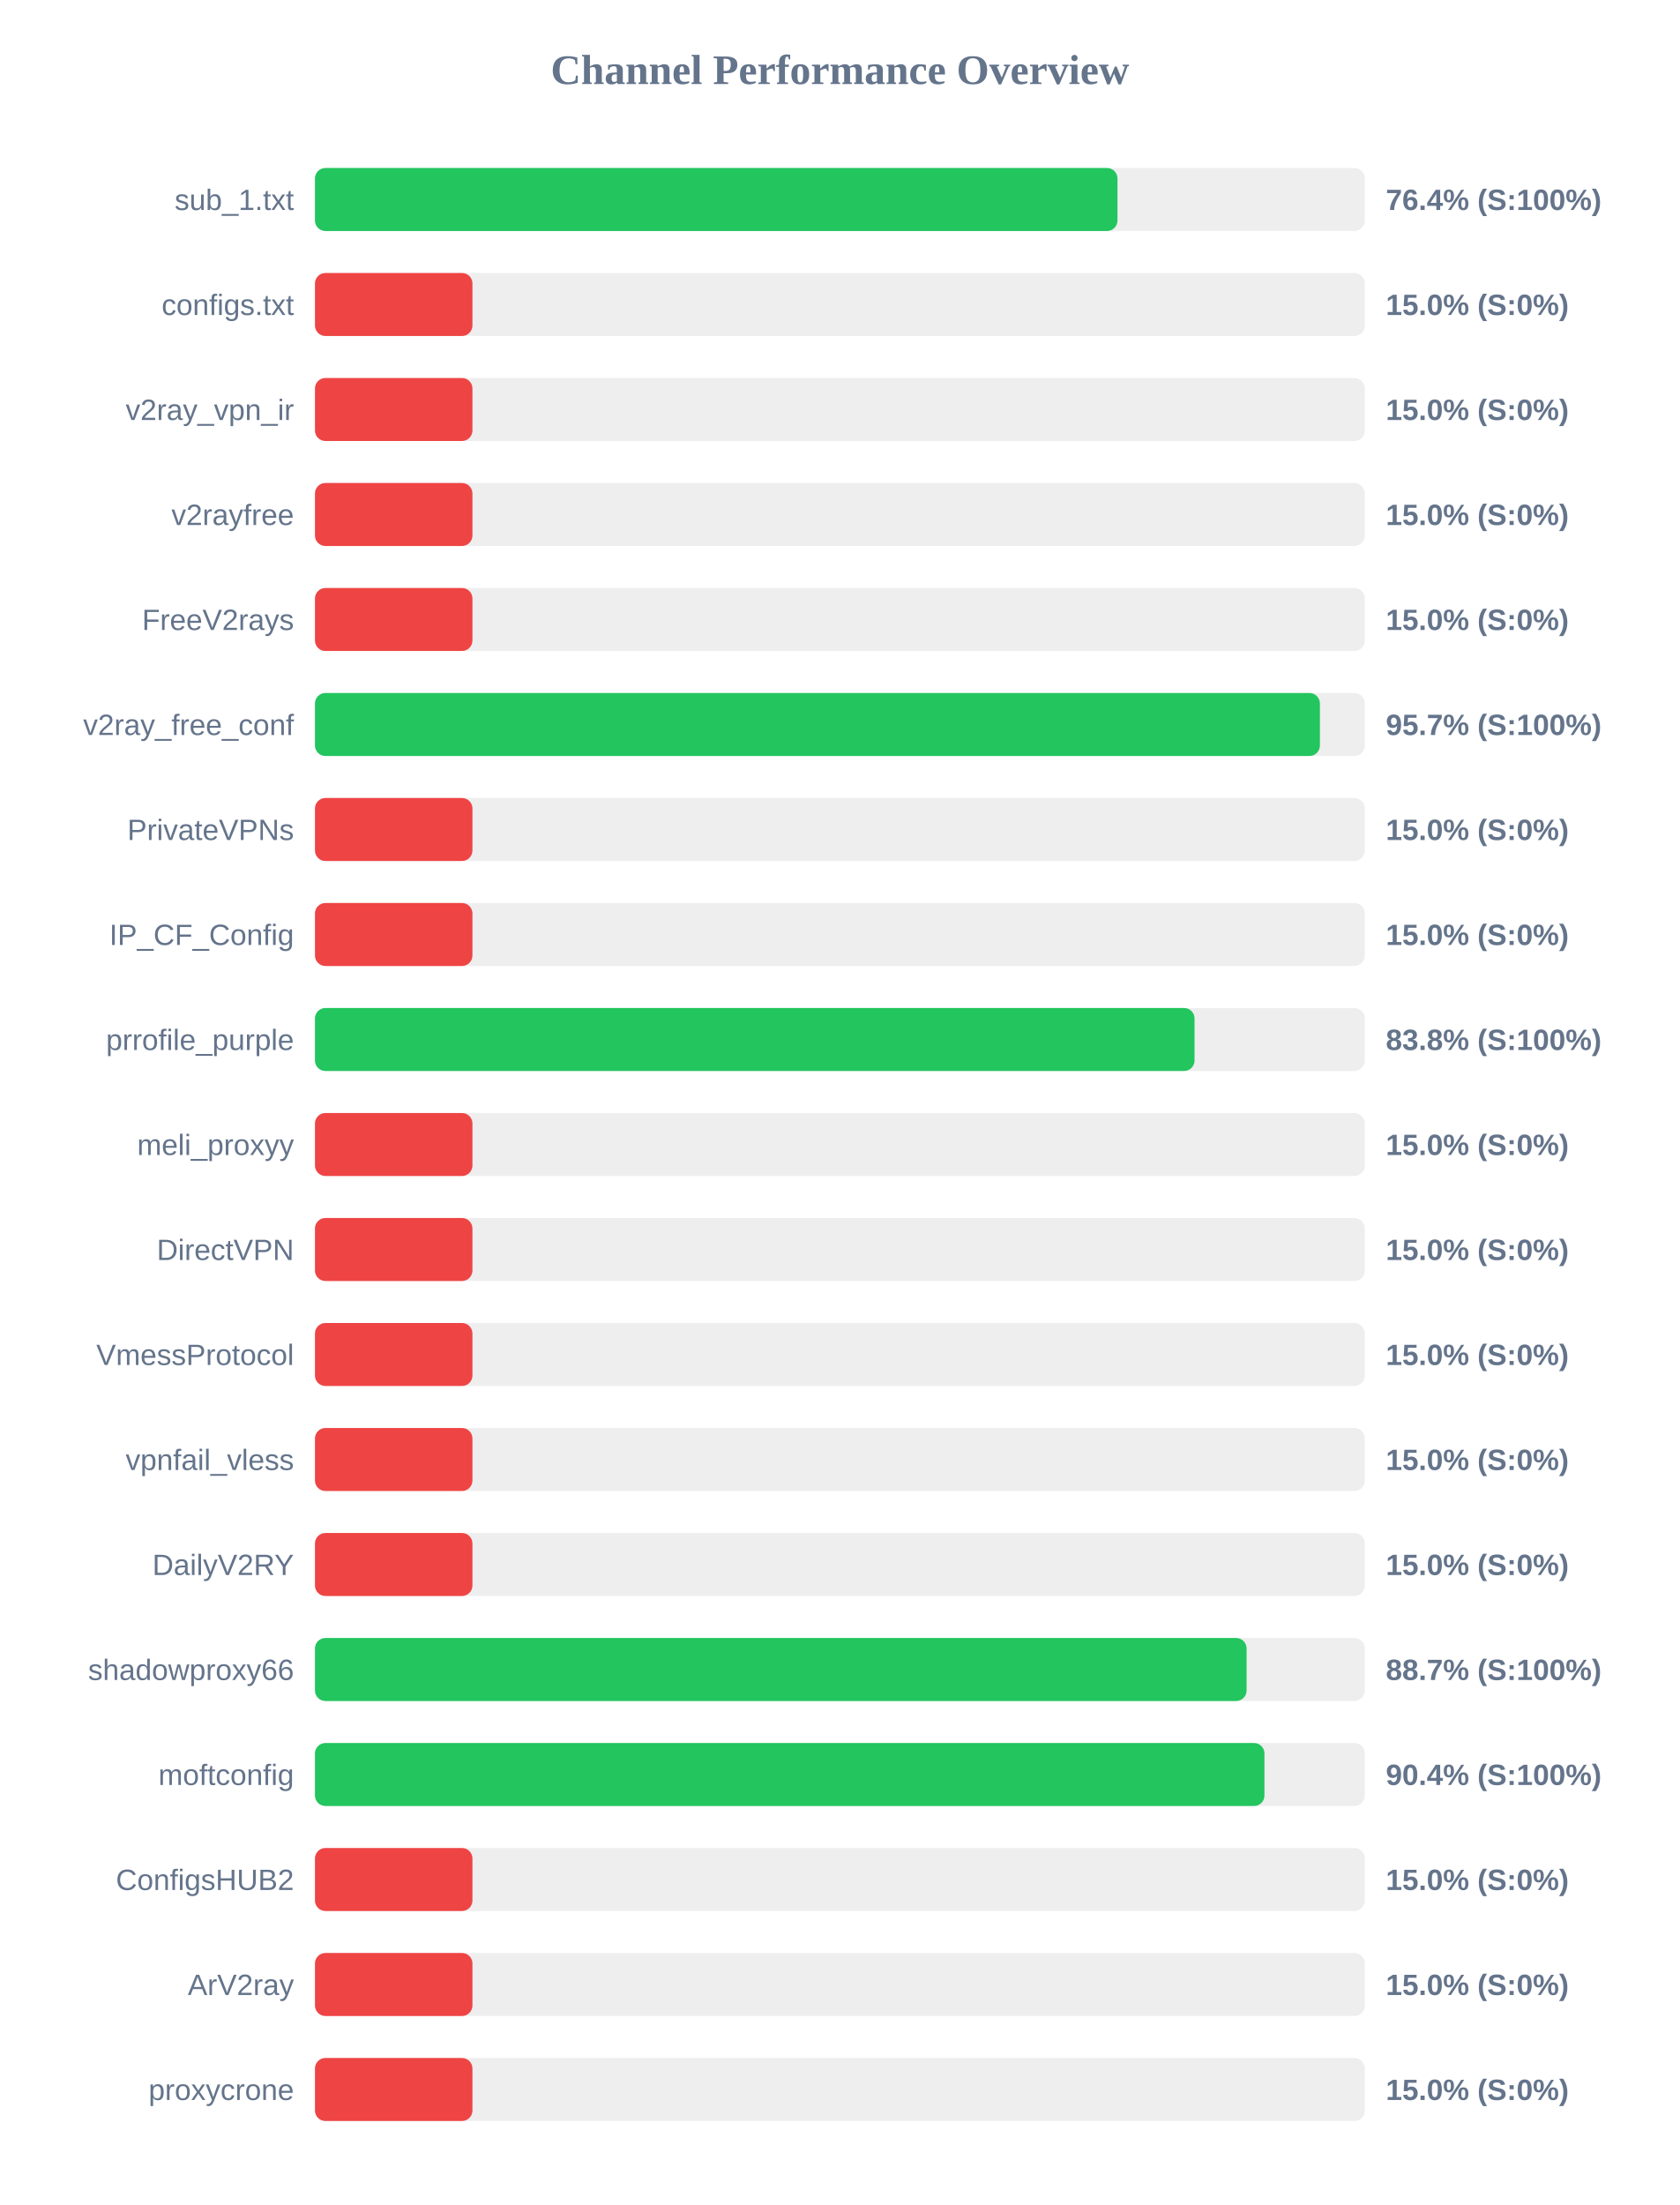
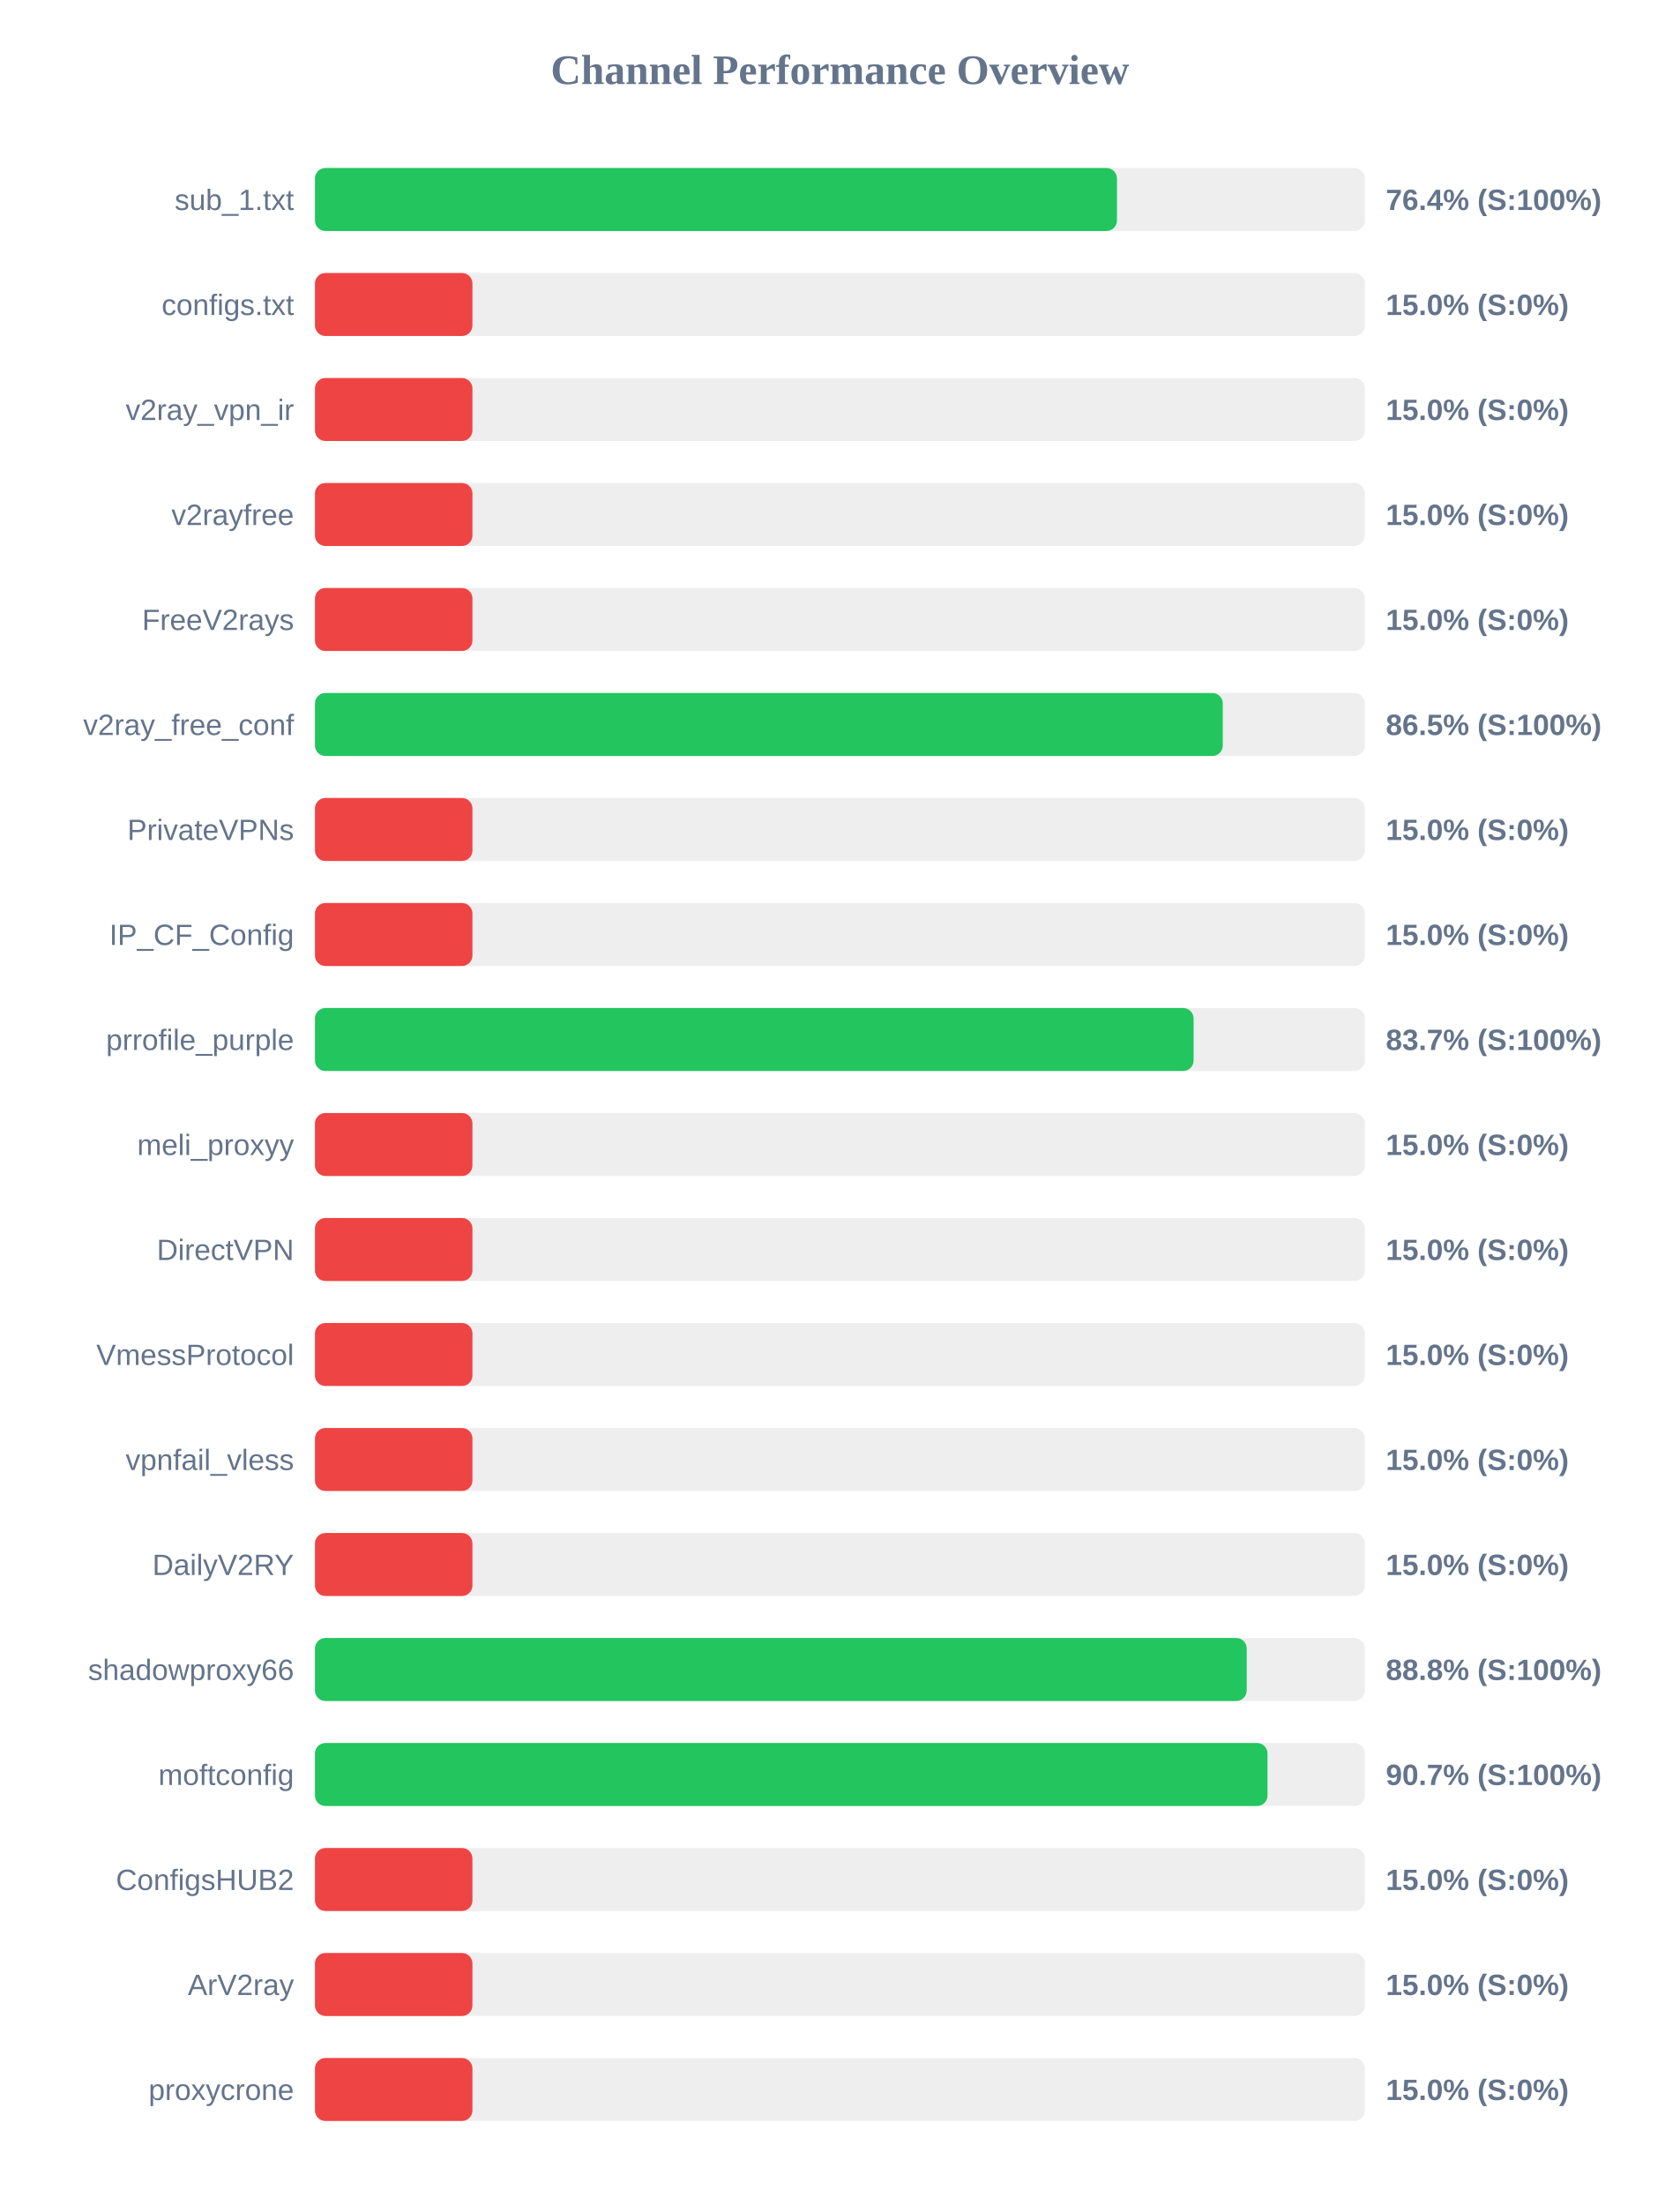
<svg xmlns="http://www.w3.org/2000/svg" width="800" height="1050" version="1.1">
  <style>
        .row { font: 14px Arial; fill: #64748b; }
        .score { font: bold 14px Arial; fill: #64748b; }
    </style>
  <text x="400" y="40" text-anchor="middle" font-size="20px" font-weight="bold" fill="#64748b">Channel Performance Overview</text>
  <rect x="150" y="80" width="500" height="30" fill="#eee" rx="5" />
-   <rect x="150" y="80" width="382.2" height="30" fill="#22c55e" rx="5" />
+   <rect x="150" y="80" width="381.95" height="30" fill="#22c55e" rx="5" />
  <text x="140" y="100" text-anchor="end" class="row">sub_1.txt</text>
  <text x="660" y="100" text-anchor="start" class="score">76.4% (S:100%)</text>
  <rect x="150" y="130" width="500" height="30" fill="#eee" rx="5" />
  <rect x="150" y="130" width="75.0" height="30" fill="#ef4444" rx="5" />
  <text x="140" y="150" text-anchor="end" class="row">configs.txt</text>
  <text x="660" y="150" text-anchor="start" class="score">15.0% (S:0%)</text>
  <rect x="150" y="180" width="500" height="30" fill="#eee" rx="5" />
  <rect x="150" y="180" width="75.0" height="30" fill="#ef4444" rx="5" />
  <text x="140" y="200" text-anchor="end" class="row">v2ray_vpn_ir</text>
  <text x="660" y="200" text-anchor="start" class="score">15.0% (S:0%)</text>
  <rect x="150" y="230" width="500" height="30" fill="#eee" rx="5" />
  <rect x="150" y="230" width="75.0" height="30" fill="#ef4444" rx="5" />
  <text x="140" y="250" text-anchor="end" class="row">v2rayfree</text>
  <text x="660" y="250" text-anchor="start" class="score">15.0% (S:0%)</text>
  <rect x="150" y="280" width="500" height="30" fill="#eee" rx="5" />
  <rect x="150" y="280" width="75.0" height="30" fill="#ef4444" rx="5" />
  <text x="140" y="300" text-anchor="end" class="row">FreeV2rays</text>
  <text x="660" y="300" text-anchor="start" class="score">15.0% (S:0%)</text>
  <rect x="150" y="330" width="500" height="30" fill="#eee" rx="5" />
-   <rect x="150" y="330" width="478.6" height="30" fill="#22c55e" rx="5" />
+   <rect x="150" y="330" width="432.35" height="30" fill="#22c55e" rx="5" />
  <text x="140" y="350" text-anchor="end" class="row">v2ray_free_conf</text>
-   <text x="660" y="350" text-anchor="start" class="score">95.7% (S:100%)</text>
+   <text x="660" y="350" text-anchor="start" class="score">86.5% (S:100%)</text>
  <rect x="150" y="380" width="500" height="30" fill="#eee" rx="5" />
  <rect x="150" y="380" width="75.0" height="30" fill="#ef4444" rx="5" />
  <text x="140" y="400" text-anchor="end" class="row">PrivateVPNs</text>
  <text x="660" y="400" text-anchor="start" class="score">15.0% (S:0%)</text>
  <rect x="150" y="430" width="500" height="30" fill="#eee" rx="5" />
  <rect x="150" y="430" width="75.0" height="30" fill="#ef4444" rx="5" />
  <text x="140" y="450" text-anchor="end" class="row">IP_CF_Config</text>
  <text x="660" y="450" text-anchor="start" class="score">15.0% (S:0%)</text>
  <rect x="150" y="480" width="500" height="30" fill="#eee" rx="5" />
-   <rect x="150" y="480" width="418.9" height="30" fill="#22c55e" rx="5" />
+   <rect x="150" y="480" width="418.45" height="30" fill="#22c55e" rx="5" />
  <text x="140" y="500" text-anchor="end" class="row">prrofile_purple</text>
-   <text x="660" y="500" text-anchor="start" class="score">83.8% (S:100%)</text>
+   <text x="660" y="500" text-anchor="start" class="score">83.7% (S:100%)</text>
  <rect x="150" y="530" width="500" height="30" fill="#eee" rx="5" />
  <rect x="150" y="530" width="75.0" height="30" fill="#ef4444" rx="5" />
  <text x="140" y="550" text-anchor="end" class="row">meli_proxyy</text>
  <text x="660" y="550" text-anchor="start" class="score">15.0% (S:0%)</text>
  <rect x="150" y="580" width="500" height="30" fill="#eee" rx="5" />
  <rect x="150" y="580" width="75.0" height="30" fill="#ef4444" rx="5" />
  <text x="140" y="600" text-anchor="end" class="row">DirectVPN</text>
  <text x="660" y="600" text-anchor="start" class="score">15.0% (S:0%)</text>
  <rect x="150" y="630" width="500" height="30" fill="#eee" rx="5" />
  <rect x="150" y="630" width="75.0" height="30" fill="#ef4444" rx="5" />
  <text x="140" y="650" text-anchor="end" class="row">VmessProtocol</text>
  <text x="660" y="650" text-anchor="start" class="score">15.0% (S:0%)</text>
  <rect x="150" y="680" width="500" height="30" fill="#eee" rx="5" />
  <rect x="150" y="680" width="75.0" height="30" fill="#ef4444" rx="5" />
  <text x="140" y="700" text-anchor="end" class="row">vpnfail_vless</text>
  <text x="660" y="700" text-anchor="start" class="score">15.0% (S:0%)</text>
  <rect x="150" y="730" width="500" height="30" fill="#eee" rx="5" />
  <rect x="150" y="730" width="75.0" height="30" fill="#ef4444" rx="5" />
  <text x="140" y="750" text-anchor="end" class="row">DailyV2RY</text>
  <text x="660" y="750" text-anchor="start" class="score">15.0% (S:0%)</text>
  <rect x="150" y="780" width="500" height="30" fill="#eee" rx="5" />
-   <rect x="150" y="780" width="443.7" height="30" fill="#22c55e" rx="5" />
+   <rect x="150" y="780" width="443.75" height="30" fill="#22c55e" rx="5" />
  <text x="140" y="800" text-anchor="end" class="row">shadowproxy66</text>
-   <text x="660" y="800" text-anchor="start" class="score">88.7% (S:100%)</text>
+   <text x="660" y="800" text-anchor="start" class="score">88.8% (S:100%)</text>
  <rect x="150" y="830" width="500" height="30" fill="#eee" rx="5" />
-   <rect x="150" y="830" width="452.2" height="30" fill="#22c55e" rx="5" />
+   <rect x="150" y="830" width="453.65" height="30" fill="#22c55e" rx="5" />
  <text x="140" y="850" text-anchor="end" class="row">moftconfig</text>
-   <text x="660" y="850" text-anchor="start" class="score">90.4% (S:100%)</text>
+   <text x="660" y="850" text-anchor="start" class="score">90.7% (S:100%)</text>
  <rect x="150" y="880" width="500" height="30" fill="#eee" rx="5" />
  <rect x="150" y="880" width="75.0" height="30" fill="#ef4444" rx="5" />
  <text x="140" y="900" text-anchor="end" class="row">ConfigsHUB2</text>
  <text x="660" y="900" text-anchor="start" class="score">15.0% (S:0%)</text>
  <rect x="150" y="930" width="500" height="30" fill="#eee" rx="5" />
  <rect x="150" y="930" width="75.0" height="30" fill="#ef4444" rx="5" />
  <text x="140" y="950" text-anchor="end" class="row">ArV2ray</text>
  <text x="660" y="950" text-anchor="start" class="score">15.0% (S:0%)</text>
  <rect x="150" y="980" width="500" height="30" fill="#eee" rx="5" />
  <rect x="150" y="980" width="75.0" height="30" fill="#ef4444" rx="5" />
  <text x="140" y="1000" text-anchor="end" class="row">proxycrone</text>
  <text x="660" y="1000" text-anchor="start" class="score">15.0% (S:0%)</text>
</svg>
